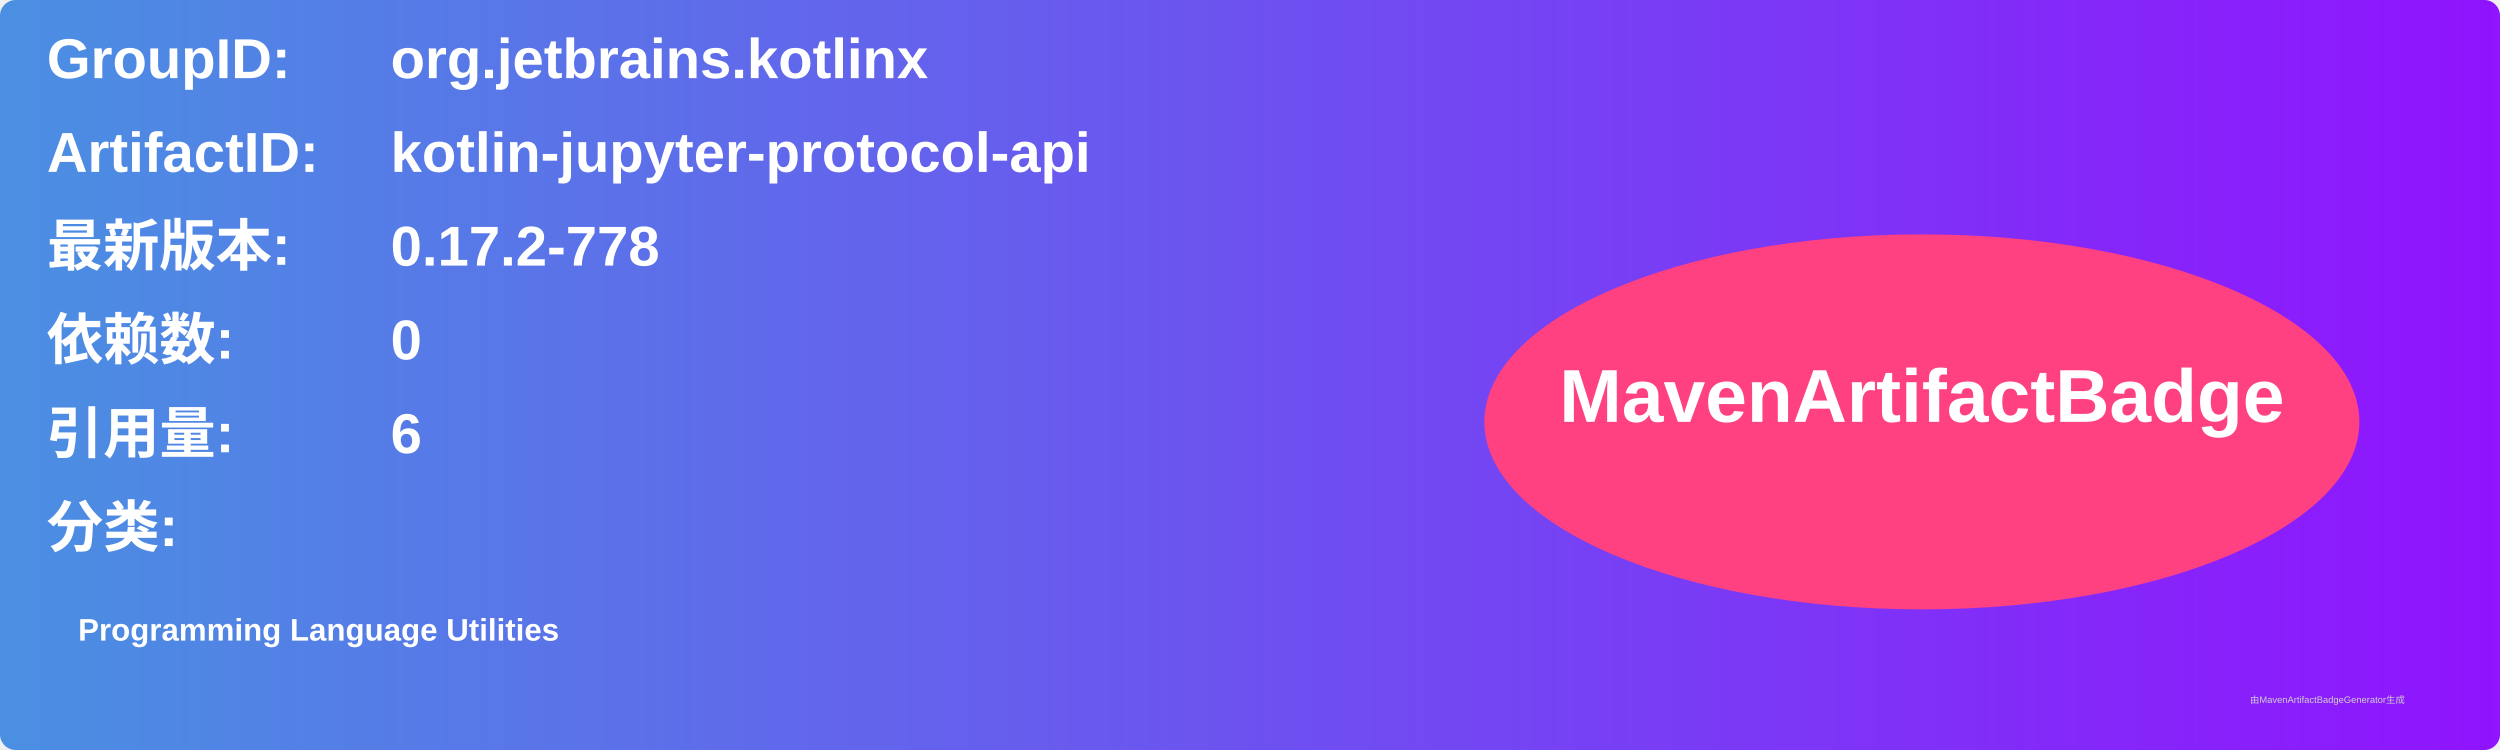
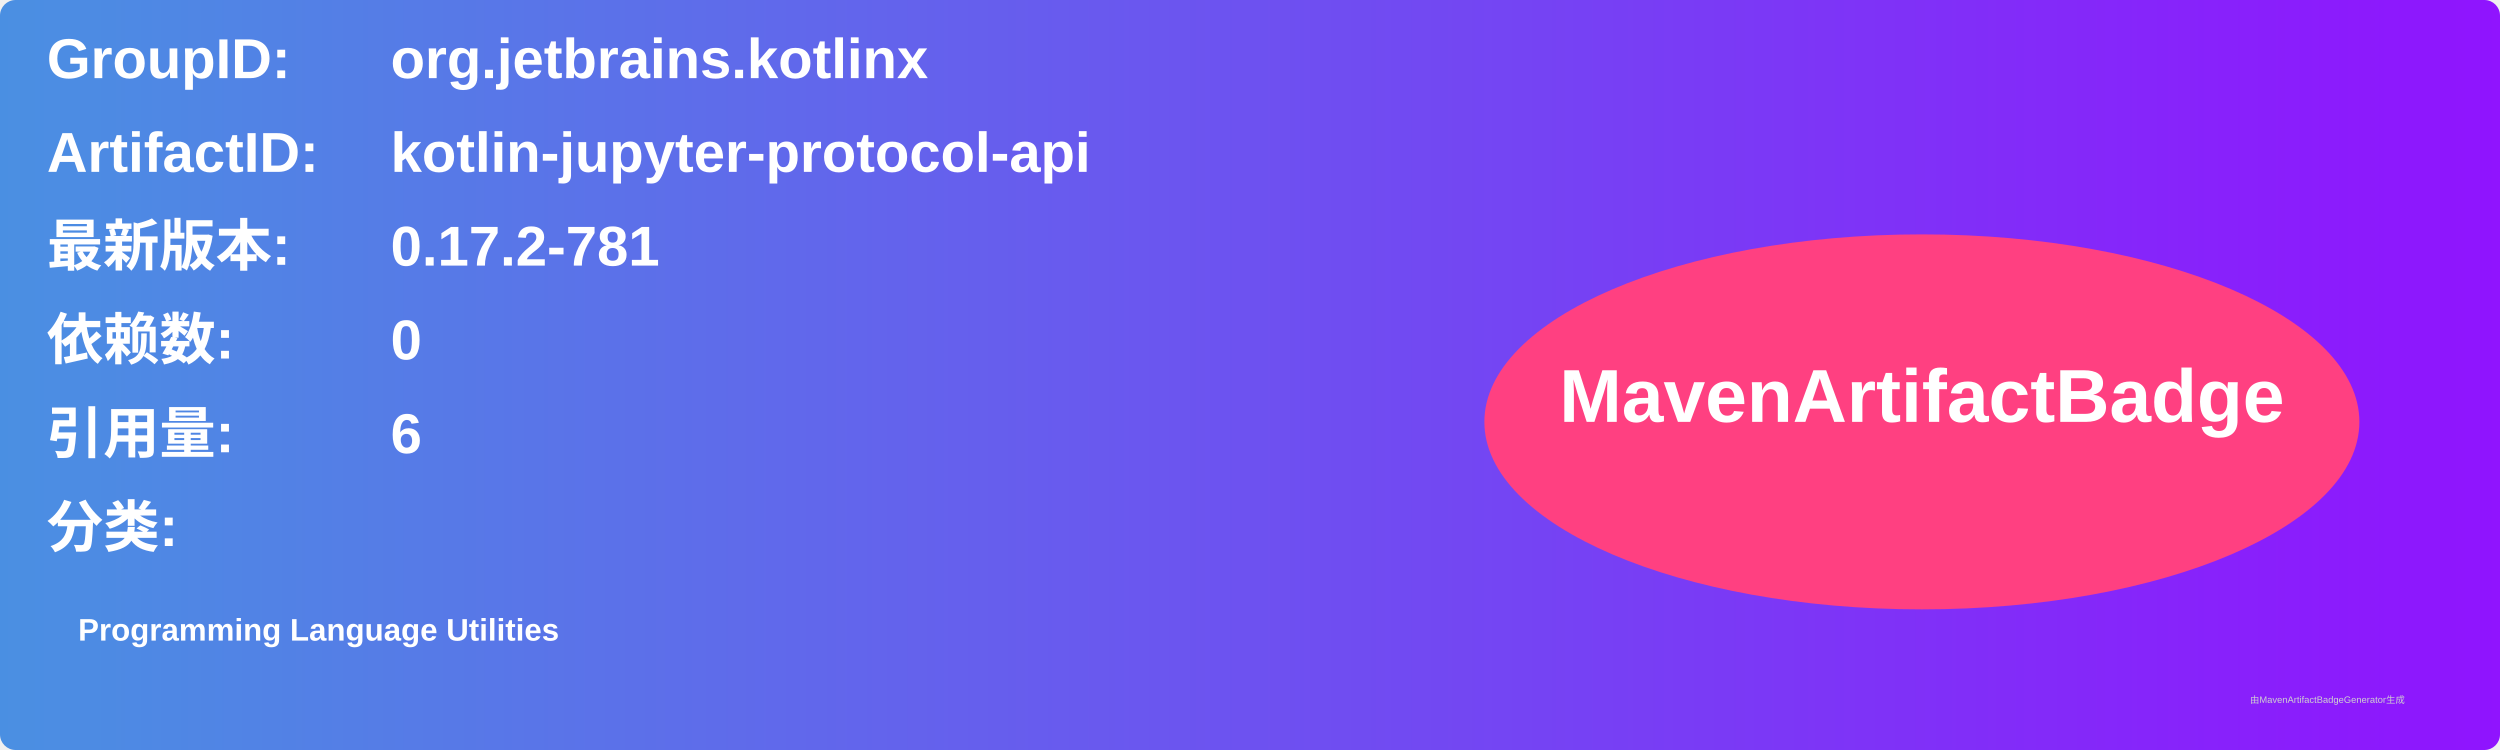
<svg xmlns="http://www.w3.org/2000/svg" width="800" height="240" viewBox="0 0 800 240">
  <linearGradient id="grad" x1="0%" y1="0%" x2="100%" y2="0%">
    <stop offset="0%" stop-color="#4a90e2" />
    <stop offset="100%" stop-color="#9013fe" />
  </linearGradient>
  <rect width="100%" height="100%" rx="5" ry="5" fill="url(#grad)" />
  <g transform="translate(15, 15)">
    <text x="0" y="10" font-family="Arial" font-size="18" fill="white" font-weight="bold" width="260">GroupID:</text>
    <text x="110" y="10" font-family="Arial" font-size="18" fill="white" font-weight="bold" width="460">org.jetbrains.kotlinx</text>
    <text x="0" y="40" font-family="Arial" font-size="18" fill="white" font-weight="bold" width="260">ArtifactID:</text>
    <text x="110" y="40" font-family="Arial" font-size="18" fill="white" font-weight="bold" width="460">kotlin-jupyter-protocol-api</text>
    <text x="0" y="70" font-family="Arial" font-size="18" fill="white" font-weight="bold">最新版本:</text>
    <text x="110" y="70" font-family="Arial" font-size="18" fill="white" font-weight="bold">
-       <tspan font-weight="bold">0.17.2-778</tspan>
+       <tspan font-weight="bold">0.17.2-781</tspan>
    </text>
    <text x="0" y="100" font-family="Arial" font-size="18" fill="white" font-weight="bold">依赖数: </text>
    <text x="110" y="100" font-family="Arial" font-size="18" fill="white">
      <tspan font-weight="bold">0</tspan>
    </text>
    <text x="0" y="130" font-family="Arial" font-size="18" fill="white" font-weight="bold">引用量: </text>
    <text x="110" y="130" font-family="Arial" font-size="18" fill="white">
      <tspan font-weight="bold">6</tspan>
    </text>
    <text x="0" y="160" font-family="Arial" font-size="18" fill="white" font-weight="bold">分类:</text>
    <text x="10" y="190" font-family="Arial" font-size="10" fill="white">
      <tspan font-weight="bold">Programming Language Utilities</tspan>
    </text>
    <ellipse cx="600" cy="120" rx="140" ry="60" fill="#ff4081" />
    <text x="600" y="120" text-anchor="middle" font-family="Arial" font-size="24" fill="white" font-weight="bold">MavenArtifactBadge</text>
  </g>
  <text x="720" y="225" font-family="Arial" font-size="3" fill="#d0d0d0">由MavenArtifactBadgeGenerator生成</text>
</svg>
